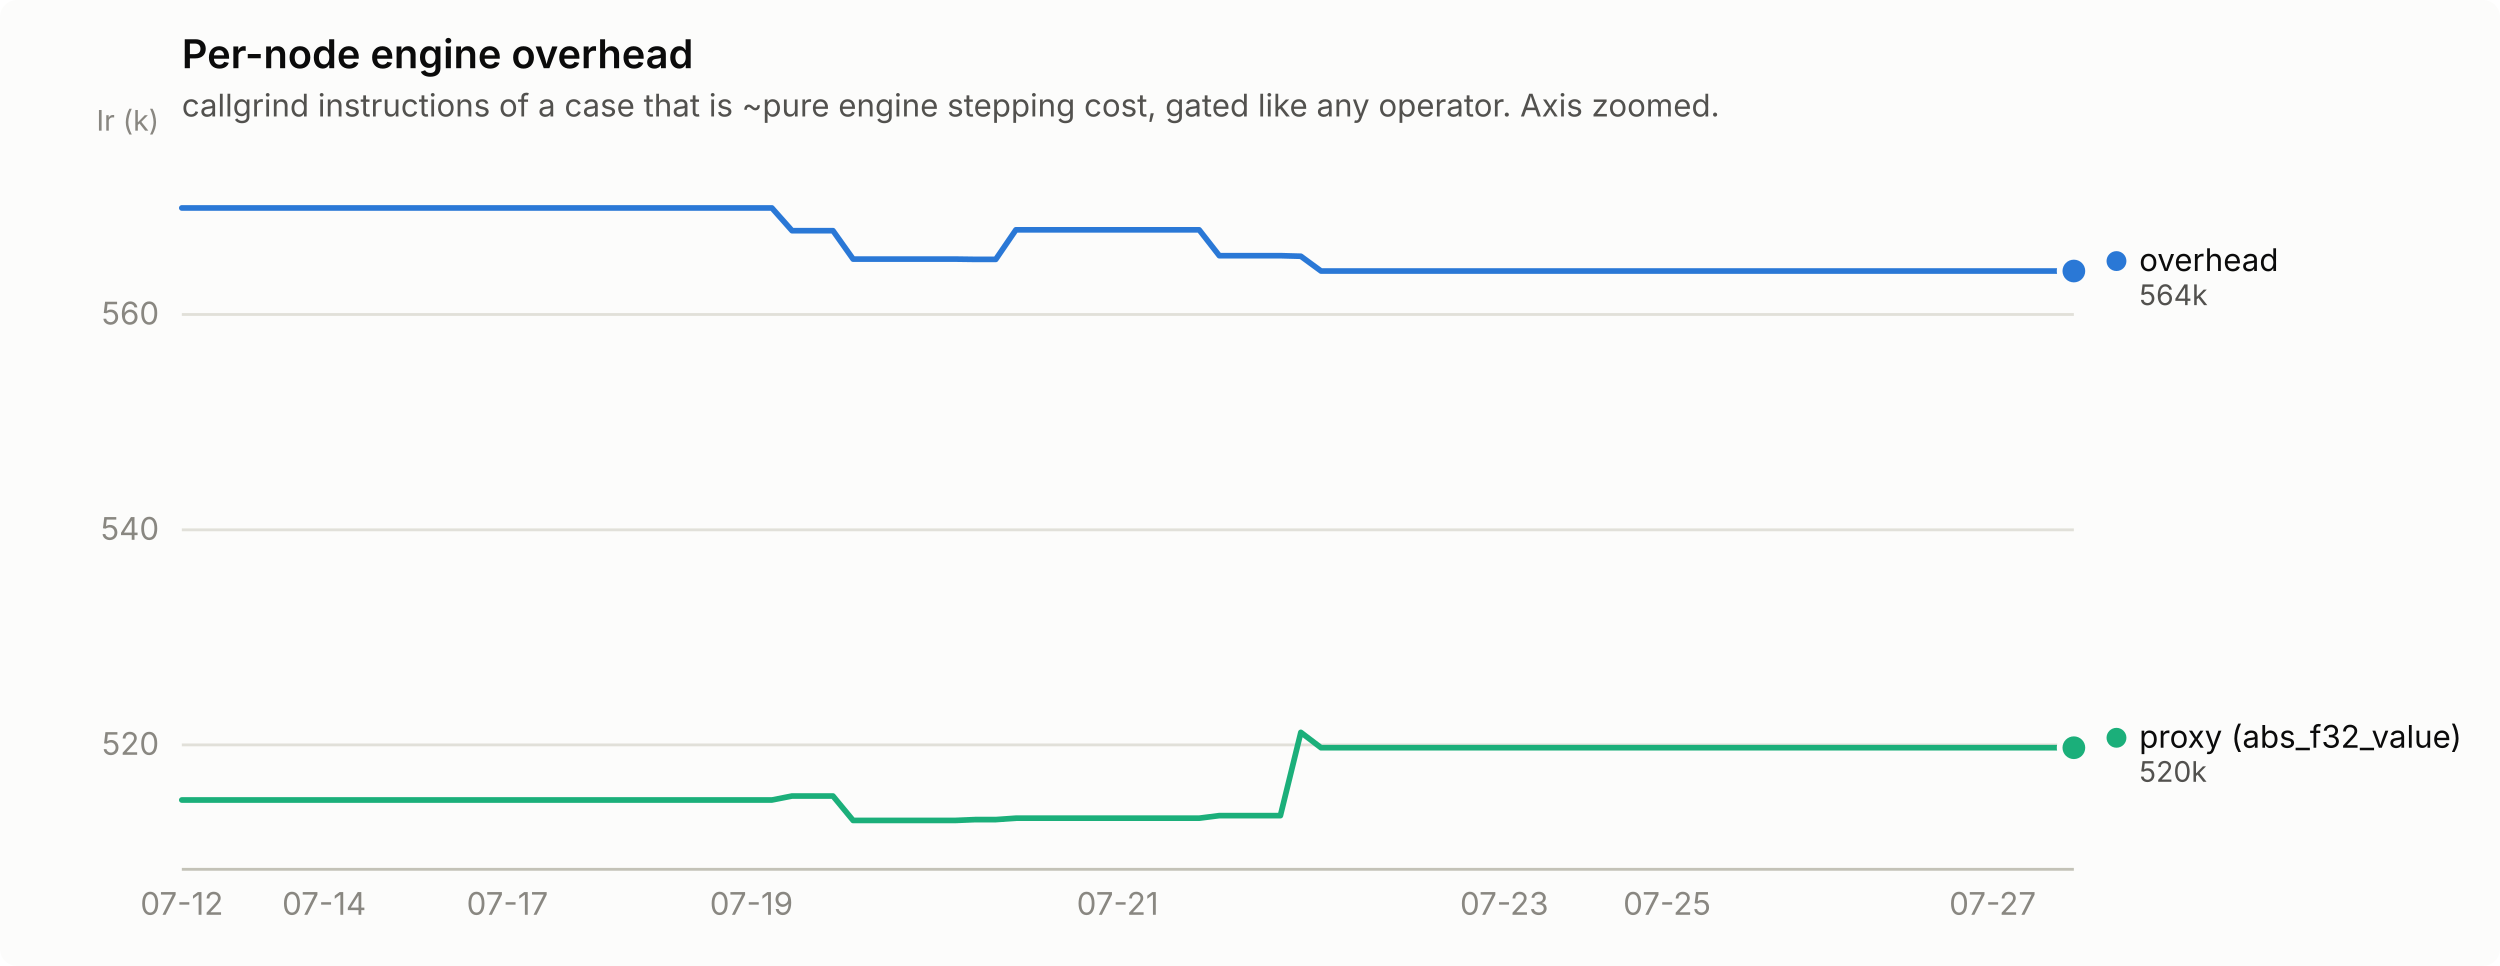
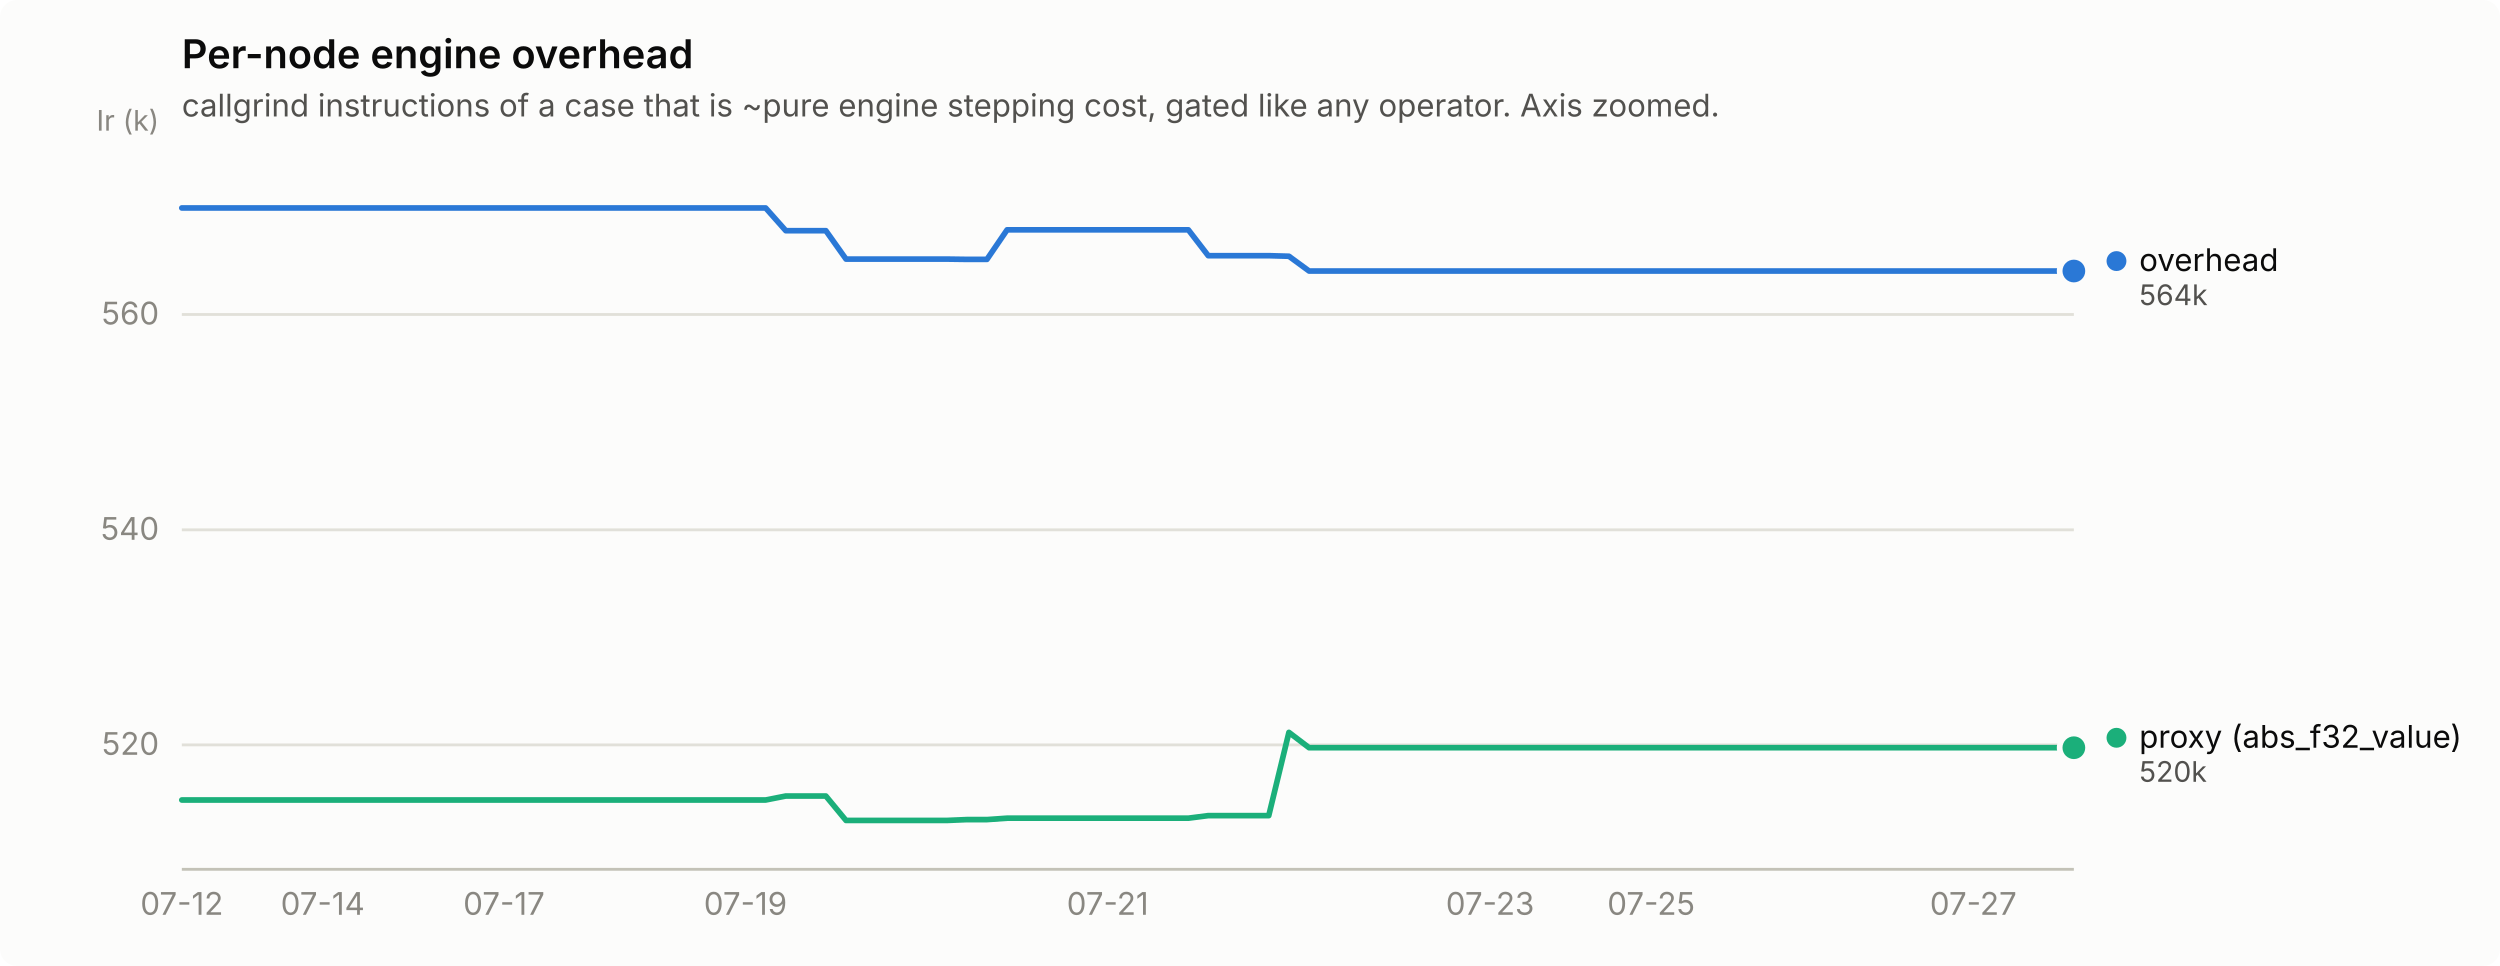
<svg xmlns="http://www.w3.org/2000/svg" width="880" height="340" viewBox="0 0 880 340" role="img" aria-label="Per-node engine overhead">
  <rect width="880" height="340" rx="6" fill="#fcfcfb" />
  <text x="64" y="24" font-family="system-ui, -apple-system, &quot;Segoe UI&quot;, sans-serif" font-size="14" font-weight="600" fill="#0b0b0b">Per-node engine overhead</text>
  <text x="64" y="41" font-family="system-ui, -apple-system, &quot;Segoe UI&quot;, sans-serif" font-size="11" fill="#52514e">callgrind instructions of a case that is ~pure engine stepping cost, gated like any operator. Axis zoomed.</text>
  <line x1="64" y1="262.2" x2="730" y2="262.2" stroke="#e1e0d9" stroke-width="1" />
  <text x="56" y="265.7" text-anchor="end" font-family="system-ui, -apple-system, &quot;Segoe UI&quot;, sans-serif" font-size="11" style="font-variant-numeric: tabular-nums" fill="#898781">520</text>
  <line x1="64" y1="186.5" x2="730" y2="186.5" stroke="#e1e0d9" stroke-width="1" />
  <text x="56" y="190.0" text-anchor="end" font-family="system-ui, -apple-system, &quot;Segoe UI&quot;, sans-serif" font-size="11" style="font-variant-numeric: tabular-nums" fill="#898781">540</text>
  <line x1="64" y1="110.7" x2="730" y2="110.7" stroke="#e1e0d9" stroke-width="1" />
  <text x="56" y="114.2" text-anchor="end" font-family="system-ui, -apple-system, &quot;Segoe UI&quot;, sans-serif" font-size="11" style="font-variant-numeric: tabular-nums" fill="#898781">560</text>
  <text x="56" y="46" text-anchor="end" font-family="system-ui, -apple-system, &quot;Segoe UI&quot;, sans-serif" font-size="10" fill="#898781">Ir (k)</text>
  <line x1="64" y1="306" x2="730" y2="306" stroke="#c3c2b7" stroke-width="1" />
  <text x="64.0" y="322" text-anchor="middle" font-family="system-ui, -apple-system, &quot;Segoe UI&quot;, sans-serif" font-size="11" style="font-variant-numeric: tabular-nums" fill="#898781">07-12</text>
-   <text x="114.1" y="322" text-anchor="middle" font-family="system-ui, -apple-system, &quot;Segoe UI&quot;, sans-serif" font-size="11" style="font-variant-numeric: tabular-nums" fill="#898781">07-14</text>
-   <text x="178.6" y="322" text-anchor="middle" font-family="system-ui, -apple-system, &quot;Segoe UI&quot;, sans-serif" font-size="11" style="font-variant-numeric: tabular-nums" fill="#898781">07-17</text>
-   <text x="264.5" y="322" text-anchor="middle" font-family="system-ui, -apple-system, &quot;Segoe UI&quot;, sans-serif" font-size="11" style="font-variant-numeric: tabular-nums" fill="#898781">07-19</text>
-   <text x="393.4" y="322" text-anchor="middle" font-family="system-ui, -apple-system, &quot;Segoe UI&quot;, sans-serif" font-size="11" style="font-variant-numeric: tabular-nums" fill="#898781">07-21</text>
-   <text x="529.5" y="322" text-anchor="middle" font-family="system-ui, -apple-system, &quot;Segoe UI&quot;, sans-serif" font-size="11" style="font-variant-numeric: tabular-nums" fill="#898781">07-23</text>
-   <text x="586.8" y="322" text-anchor="middle" font-family="system-ui, -apple-system, &quot;Segoe UI&quot;, sans-serif" font-size="11" style="font-variant-numeric: tabular-nums" fill="#898781">07-25</text>
-   <text x="701.4" y="322" text-anchor="middle" font-family="system-ui, -apple-system, &quot;Segoe UI&quot;, sans-serif" font-size="11" style="font-variant-numeric: tabular-nums" fill="#898781">07-27</text>
-   <path d="M64.0,73.2 L71.2,73.2 L78.3,73.2 L85.5,73.2 L92.6,73.2 L99.8,73.2 L107.0,73.2 L114.1,73.2 L121.3,73.2 L128.5,73.2 L135.6,73.2 L142.8,73.2 L149.9,73.2 L157.1,73.2 L164.3,73.2 L171.4,73.2 L178.6,73.2 L185.7,73.2 L192.9,73.2 L200.1,73.2 L207.2,73.2 L214.4,73.2 L221.5,73.2 L228.7,73.2 L235.9,73.2 L243.0,73.2 L250.2,73.2 L257.4,73.2 L264.5,73.2 L271.7,73.2 L278.8,81.2 L286.0,81.2 L293.2,81.2 L300.3,91.2 L307.5,91.2 L314.6,91.2 L321.8,91.2 L329.0,91.2 L336.1,91.2 L343.3,91.3 L350.5,91.3 L357.6,80.9 L364.8,80.9 L371.9,80.9 L379.1,80.9 L386.3,80.9 L393.4,80.9 L400.6,80.9 L407.7,80.9 L414.9,80.9 L422.1,80.9 L429.2,90.0 L436.4,90.0 L443.5,90.0 L450.7,90.0 L457.9,90.2 L465.0,95.4 L472.2,95.4 L479.4,95.4 L486.5,95.4 L493.7,95.4 L500.8,95.4 L508.0,95.4 L515.2,95.4 L522.3,95.4 L529.5,95.4 L536.6,95.4 L543.8,95.4 L551.0,95.4 L558.1,95.4 L565.3,95.4 L572.5,95.4 L579.6,95.4 L586.8,95.4 L593.9,95.4 L601.1,95.4 L608.3,95.4 L615.4,95.4 L622.6,95.4 L629.7,95.4 L636.9,95.4 L644.1,95.4 L651.2,95.4 L658.4,95.4 L665.5,95.4 L672.7,95.4 L679.9,95.4 L687.0,95.4 L694.2,95.4 L701.4,95.4 L708.5,95.4 L715.7,95.4 L722.8,95.4 L730.0,95.4" fill="none" stroke="#2a78d6" stroke-width="2" stroke-linejoin="round" stroke-linecap="round" />
+   <text x="113.6" y="322" text-anchor="middle" font-family="system-ui, -apple-system, &quot;Segoe UI&quot;, sans-serif" font-size="11" style="font-variant-numeric: tabular-nums" fill="#898781">07-14</text>
+   <text x="177.4" y="322" text-anchor="middle" font-family="system-ui, -apple-system, &quot;Segoe UI&quot;, sans-serif" font-size="11" style="font-variant-numeric: tabular-nums" fill="#898781">07-17</text>
+   <text x="262.4" y="322" text-anchor="middle" font-family="system-ui, -apple-system, &quot;Segoe UI&quot;, sans-serif" font-size="11" style="font-variant-numeric: tabular-nums" fill="#898781">07-19</text>
+   <text x="389.9" y="322" text-anchor="middle" font-family="system-ui, -apple-system, &quot;Segoe UI&quot;, sans-serif" font-size="11" style="font-variant-numeric: tabular-nums" fill="#898781">07-21</text>
+   <text x="524.5" y="322" text-anchor="middle" font-family="system-ui, -apple-system, &quot;Segoe UI&quot;, sans-serif" font-size="11" style="font-variant-numeric: tabular-nums" fill="#898781">07-23</text>
+   <text x="581.2" y="322" text-anchor="middle" font-family="system-ui, -apple-system, &quot;Segoe UI&quot;, sans-serif" font-size="11" style="font-variant-numeric: tabular-nums" fill="#898781">07-25</text>
+   <text x="694.6" y="322" text-anchor="middle" font-family="system-ui, -apple-system, &quot;Segoe UI&quot;, sans-serif" font-size="11" style="font-variant-numeric: tabular-nums" fill="#898781">07-27</text>
+   <path d="M64.0,73.2 L71.1,73.2 L78.2,73.2 L85.3,73.2 L92.3,73.2 L99.4,73.2 L106.5,73.2 L113.6,73.2 L120.7,73.2 L127.8,73.2 L134.9,73.2 L141.9,73.2 L149.0,73.2 L156.1,73.2 L163.2,73.2 L170.3,73.2 L177.4,73.2 L184.4,73.2 L191.5,73.2 L198.6,73.2 L205.7,73.2 L212.8,73.2 L219.9,73.2 L227.0,73.2 L234.0,73.2 L241.1,73.2 L248.2,73.2 L255.3,73.2 L262.4,73.2 L269.5,73.2 L276.6,81.2 L283.6,81.2 L290.7,81.2 L297.8,91.2 L304.9,91.2 L312.0,91.2 L319.1,91.2 L326.1,91.2 L333.2,91.2 L340.3,91.3 L347.4,91.3 L354.5,80.9 L361.6,80.9 L368.7,80.9 L375.7,80.9 L382.8,80.9 L389.9,80.9 L397.0,80.9 L404.1,80.9 L411.2,80.9 L418.3,80.9 L425.3,90.0 L432.4,90.0 L439.5,90.0 L446.6,90.0 L453.7,90.2 L460.8,95.4 L467.9,95.4 L474.9,95.4 L482.0,95.4 L489.1,95.4 L496.2,95.4 L503.3,95.4 L510.4,95.4 L517.4,95.4 L524.5,95.4 L531.6,95.4 L538.7,95.4 L545.8,95.4 L552.9,95.4 L560.0,95.4 L567.0,95.4 L574.1,95.4 L581.2,95.4 L588.3,95.4 L595.4,95.4 L602.5,95.4 L609.6,95.4 L616.6,95.4 L623.7,95.4 L630.8,95.4 L637.9,95.4 L645.0,95.4 L652.1,95.4 L659.1,95.4 L666.2,95.4 L673.3,95.4 L680.4,95.4 L687.5,95.4 L694.6,95.4 L701.7,95.4 L708.7,95.4 L715.8,95.4 L722.9,95.4 L730.0,95.4" fill="none" stroke="#2a78d6" stroke-width="2" stroke-linejoin="round" stroke-linecap="round" />
  <circle cx="730.0" cy="95.4" r="6" fill="#fcfcfb" />
  <circle cx="730.0" cy="95.4" r="4" fill="#2a78d6" />
-   <path d="M64.0,281.6 L71.2,281.6 L78.3,281.6 L85.5,281.6 L92.6,281.6 L99.8,281.6 L107.0,281.6 L114.1,281.6 L121.3,281.6 L128.5,281.6 L135.6,281.6 L142.8,281.6 L149.9,281.6 L157.1,281.6 L164.3,281.6 L171.4,281.6 L178.6,281.6 L185.7,281.6 L192.9,281.6 L200.1,281.6 L207.2,281.6 L214.4,281.6 L221.5,281.6 L228.7,281.6 L235.9,281.6 L243.0,281.6 L250.2,281.6 L257.4,281.6 L264.5,281.6 L271.7,281.6 L278.8,280.2 L286.0,280.2 L293.2,280.2 L300.3,288.8 L307.5,288.8 L314.6,288.8 L321.8,288.8 L329.0,288.8 L336.1,288.8 L343.3,288.5 L350.5,288.5 L357.6,288.0 L364.8,288.0 L371.9,288.0 L379.1,288.0 L386.3,288.0 L393.4,288.0 L400.6,288.0 L407.7,288.0 L414.9,288.0 L422.1,288.0 L429.2,287.1 L436.4,287.1 L443.5,287.1 L450.7,287.1 L457.9,257.8 L465.0,263.2 L472.2,263.2 L479.4,263.2 L486.5,263.2 L493.7,263.2 L500.8,263.2 L508.0,263.2 L515.2,263.2 L522.3,263.2 L529.5,263.2 L536.6,263.2 L543.8,263.2 L551.0,263.2 L558.1,263.2 L565.3,263.2 L572.5,263.2 L579.6,263.2 L586.8,263.2 L593.9,263.2 L601.1,263.2 L608.3,263.2 L615.4,263.2 L622.6,263.2 L629.7,263.2 L636.9,263.2 L644.1,263.2 L651.2,263.2 L658.4,263.2 L665.5,263.2 L672.7,263.2 L679.9,263.2 L687.0,263.2 L694.2,263.2 L701.4,263.2 L708.5,263.2 L715.7,263.2 L722.8,263.2 L730.0,263.2" fill="none" stroke="#1baf7a" stroke-width="2" stroke-linejoin="round" stroke-linecap="round" />
+   <path d="M64.0,281.6 L71.1,281.6 L78.2,281.6 L85.3,281.6 L92.3,281.6 L99.4,281.6 L106.5,281.6 L113.6,281.6 L120.7,281.6 L127.8,281.6 L134.9,281.6 L141.9,281.6 L149.0,281.6 L156.1,281.6 L163.2,281.6 L170.3,281.6 L177.4,281.6 L184.4,281.6 L191.5,281.6 L198.6,281.6 L205.7,281.6 L212.8,281.6 L219.9,281.6 L227.0,281.6 L234.0,281.6 L241.1,281.6 L248.2,281.6 L255.3,281.6 L262.4,281.6 L269.5,281.6 L276.6,280.2 L283.6,280.2 L290.7,280.2 L297.8,288.8 L304.9,288.8 L312.0,288.8 L319.1,288.8 L326.1,288.8 L333.2,288.8 L340.3,288.5 L347.4,288.5 L354.5,288.0 L361.6,288.0 L368.7,288.0 L375.7,288.0 L382.8,288.0 L389.9,288.0 L397.0,288.0 L404.1,288.0 L411.2,288.0 L418.3,288.0 L425.3,287.1 L432.4,287.1 L439.5,287.1 L446.6,287.1 L453.7,257.8 L460.8,263.2 L467.9,263.2 L474.9,263.2 L482.0,263.2 L489.1,263.2 L496.2,263.2 L503.3,263.2 L510.4,263.2 L517.4,263.2 L524.5,263.2 L531.6,263.2 L538.7,263.2 L545.8,263.2 L552.9,263.2 L560.0,263.2 L567.0,263.2 L574.1,263.2 L581.2,263.2 L588.3,263.2 L595.4,263.2 L602.5,263.2 L609.6,263.2 L616.6,263.2 L623.7,263.2 L630.8,263.2 L637.9,263.2 L645.0,263.2 L652.1,263.2 L659.1,263.2 L666.2,263.2 L673.3,263.2 L680.4,263.2 L687.5,263.2 L694.6,263.2 L701.7,263.2 L708.7,263.2 L715.8,263.2 L722.9,263.2 L730.0,263.2" fill="none" stroke="#1baf7a" stroke-width="2" stroke-linejoin="round" stroke-linecap="round" />
  <circle cx="730.0" cy="263.2" r="6" fill="#fcfcfb" />
  <circle cx="730.0" cy="263.2" r="4" fill="#1baf7a" />
  <circle cx="745.0" cy="91.9" r="3.5" fill="#2a78d6" />
  <text x="753.0" y="95.4" font-family="system-ui, -apple-system, &quot;Segoe UI&quot;, sans-serif" font-size="11" fill="#0b0b0b">overhead</text>
  <text x="753.0" y="107.4" font-family="system-ui, -apple-system, &quot;Segoe UI&quot;, sans-serif" font-size="10" style="font-variant-numeric: tabular-nums" fill="#52514e">564k</text>
  <circle cx="745.0" cy="259.7" r="3.5" fill="#1baf7a" />
  <text x="753.0" y="263.2" font-family="system-ui, -apple-system, &quot;Segoe UI&quot;, sans-serif" font-size="11" fill="#0b0b0b">proxy (abs_f32_value)</text>
  <text x="753.0" y="275.2" font-family="system-ui, -apple-system, &quot;Segoe UI&quot;, sans-serif" font-size="10" style="font-variant-numeric: tabular-nums" fill="#52514e">520k</text>
</svg>
